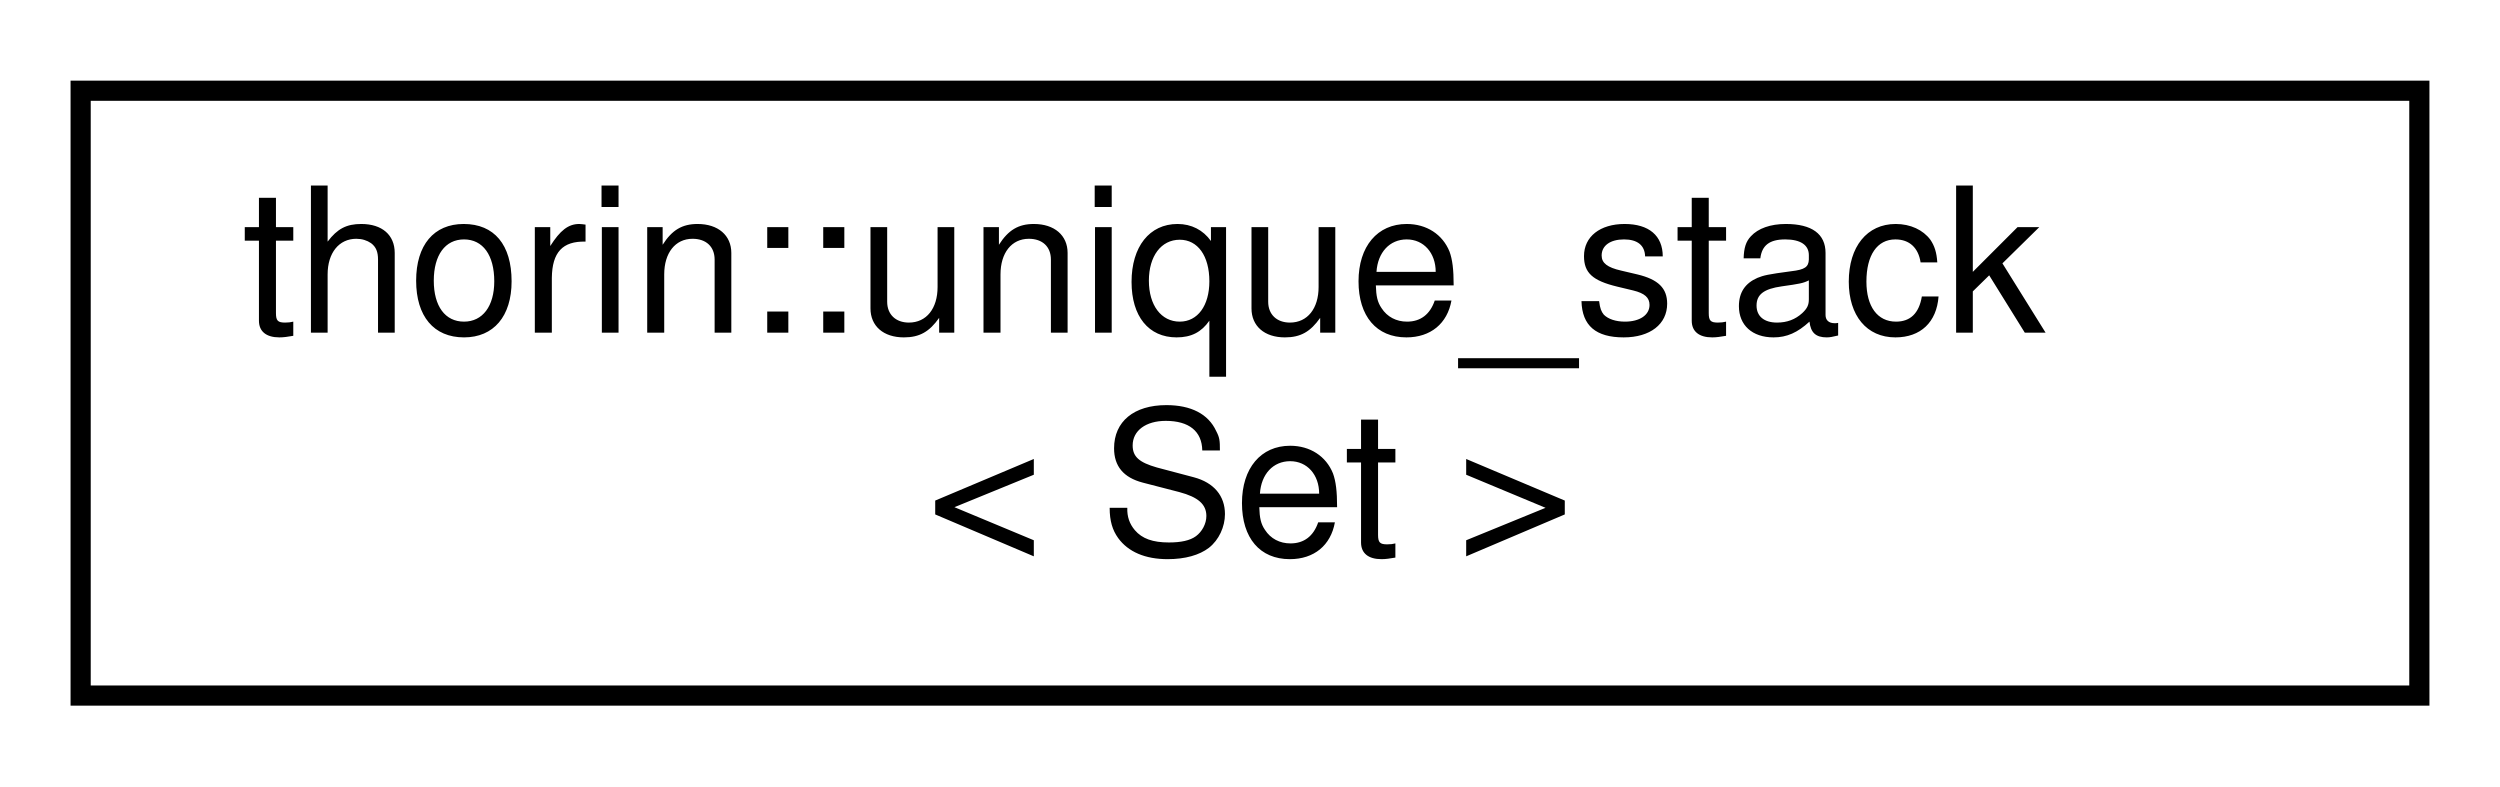
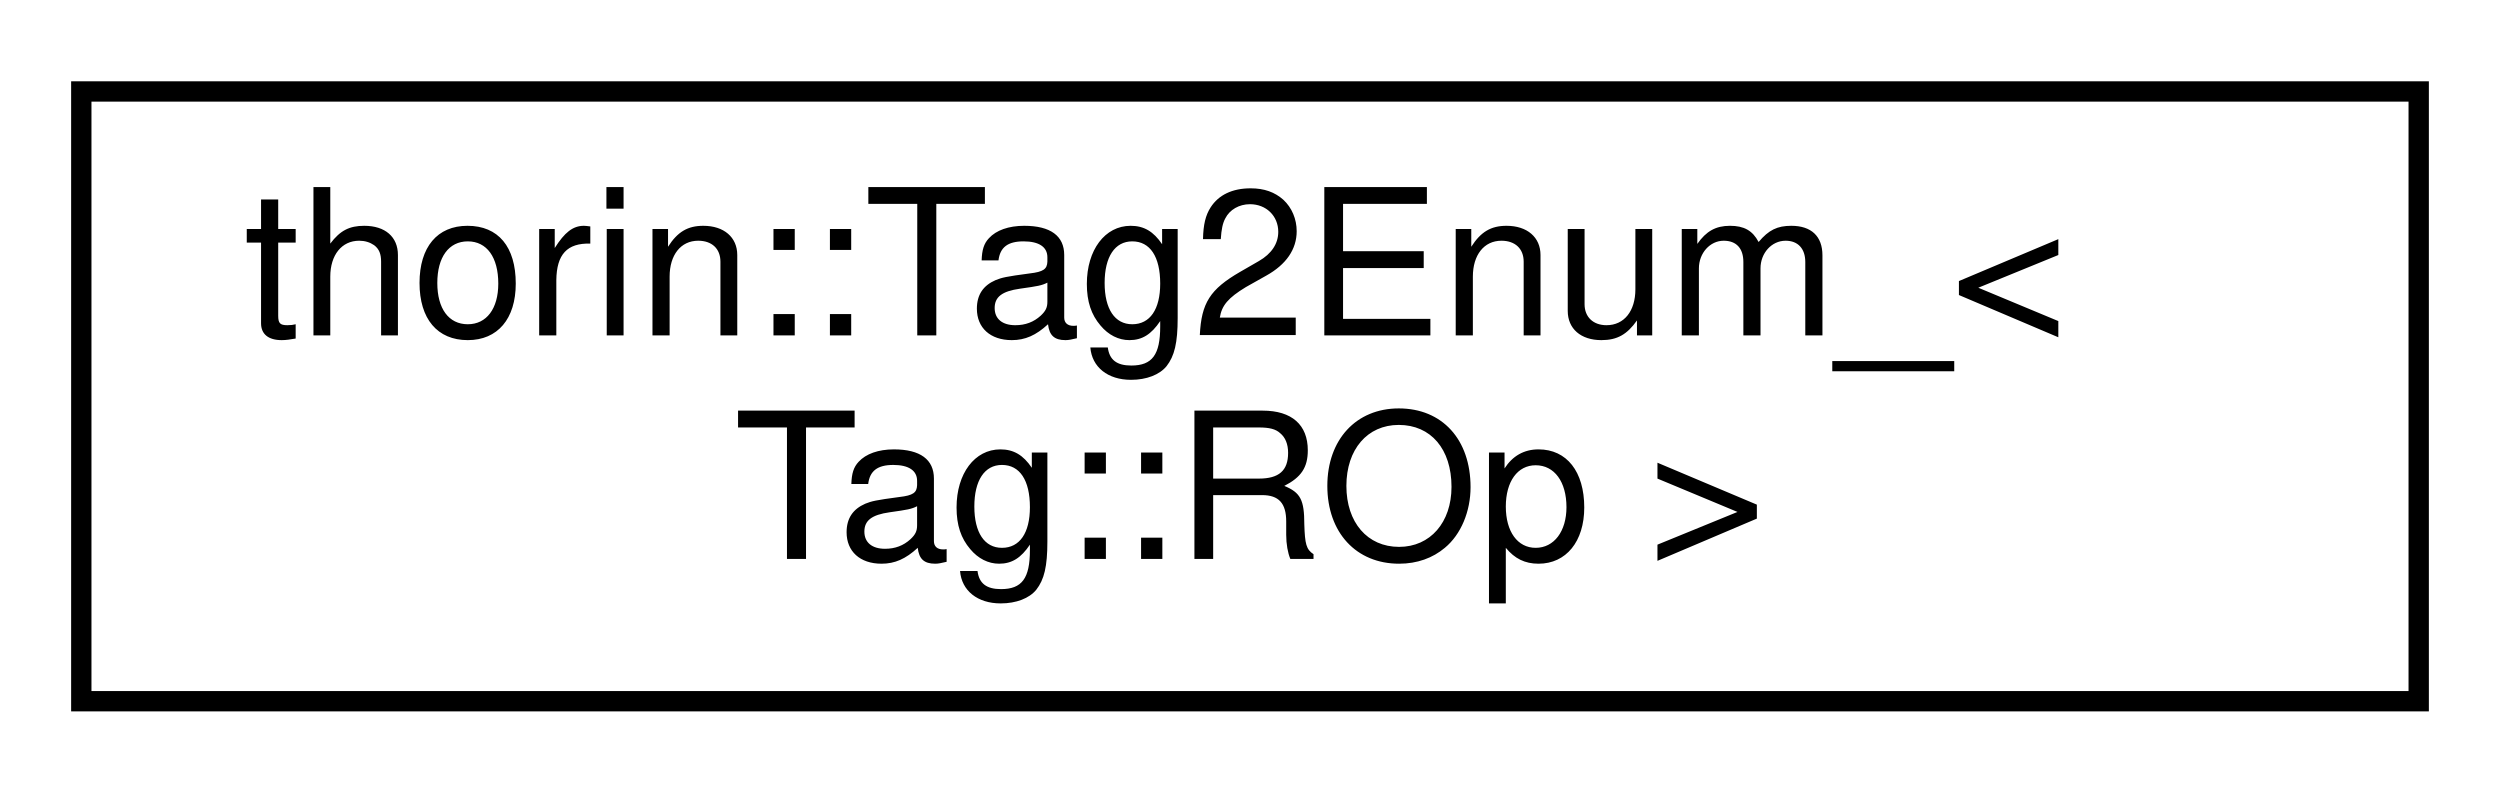
- <svg xmlns="http://www.w3.org/2000/svg" xmlns:xlink="http://www.w3.org/1999/xlink" width="124pt" height="39pt" viewBox="0.00 0.00 124.00 39.00">
+ <svg xmlns="http://www.w3.org/2000/svg" xmlns:xlink="http://www.w3.org/1999/xlink" width="123pt" height="39pt" viewBox="0.00 0.00 123.00 39.00">
  <g id="graph0" class="graph" transform="scale(1 1) rotate(0) translate(4 35)">
    <g id="node1" class="node">
      <g id="a_node1">
-         <a xlink:href="classthorin_1_1unique__stack.html" target="_top" xlink:title=" ">
-           <polygon fill="none" stroke="black" points="0,-0.5 0,-30.5 116,-30.5 116,-0.5 0,-0.5" />
-           <text text-anchor="start" x="8" y="-18.5" font-family="Helvetica,sans-Serif" font-size="10.00">thorin::unique_stack</text>
-           <text text-anchor="middle" x="58" y="-7.5" font-family="Helvetica,sans-Serif" font-size="10.00">&lt; Set &gt;</text>
+         <a xlink:href="namespacethorin.html#structthorin_1_1Tag2Enum___3_01Tag_1_1ROp_01_4" target="_top" xlink:title=" ">
+           <polygon fill="none" stroke="black" points="0,-0.5 0,-30.5 115,-30.5 115,-0.5 0,-0.5" />
+           <text text-anchor="start" x="8" y="-18.5" font-family="Helvetica,sans-Serif" font-size="10.00">thorin::Tag2Enum_&lt;</text>
+           <text text-anchor="middle" x="57.5" y="-7.5" font-family="Helvetica,sans-Serif" font-size="10.00"> Tag::ROp &gt;</text>
        </a>
      </g>
    </g>
  </g>
</svg>
